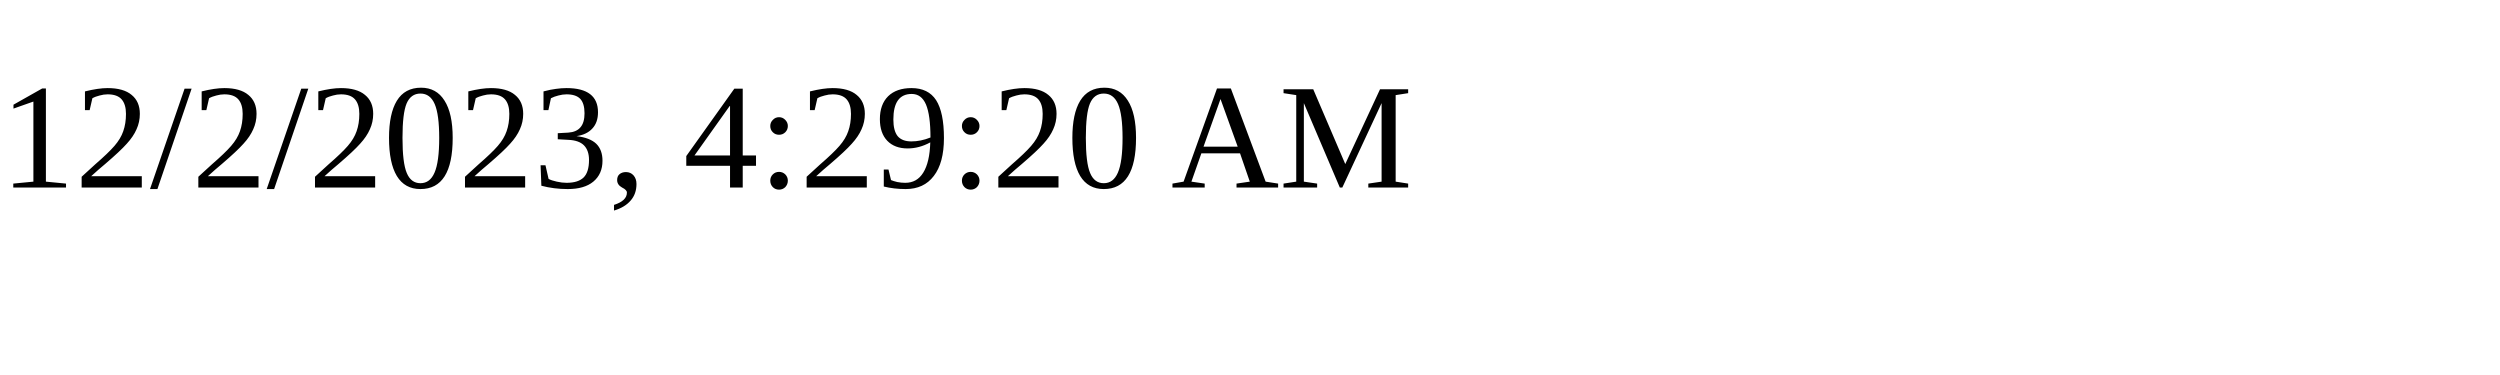
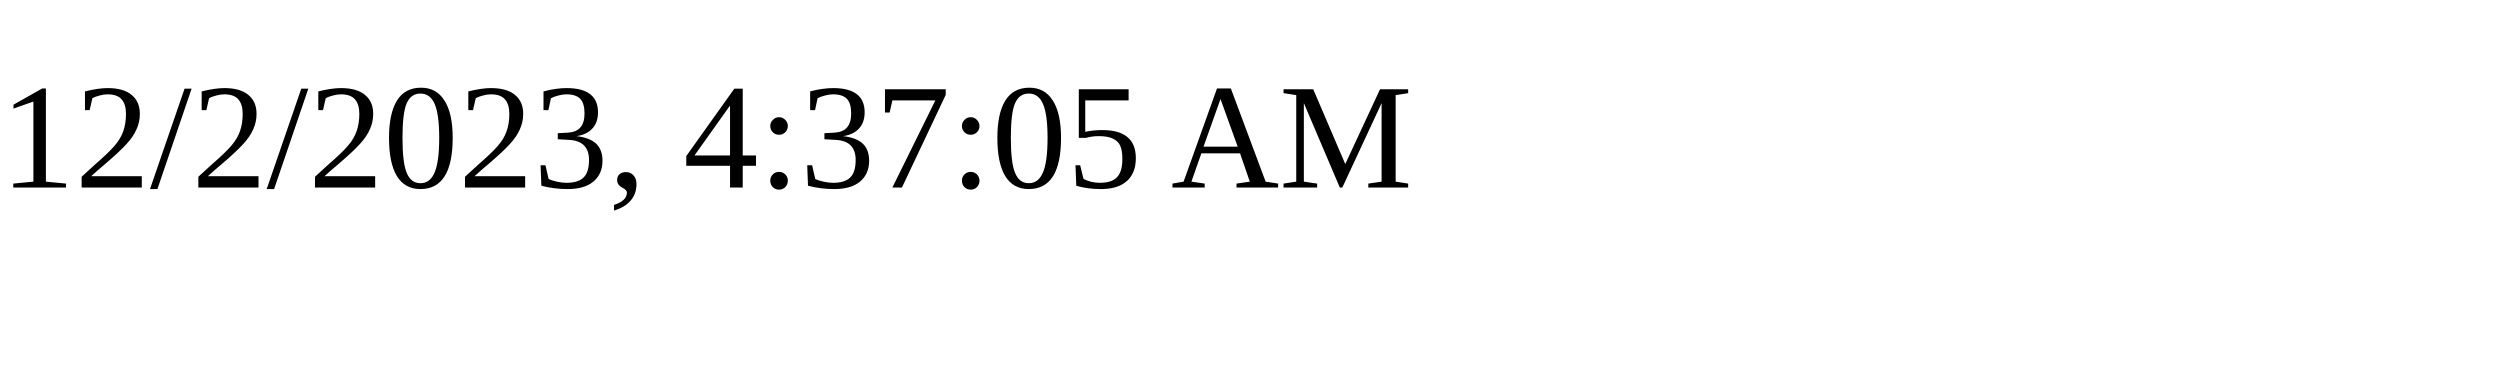
<svg xmlns="http://www.w3.org/2000/svg" height="30" width="200">
-   <text x="0" y="15">12/2/2023, 4:29:20 AM</text>
+   <text x="0" y="15">12/2/2023, 4:37:05 AM</text>
</svg>
